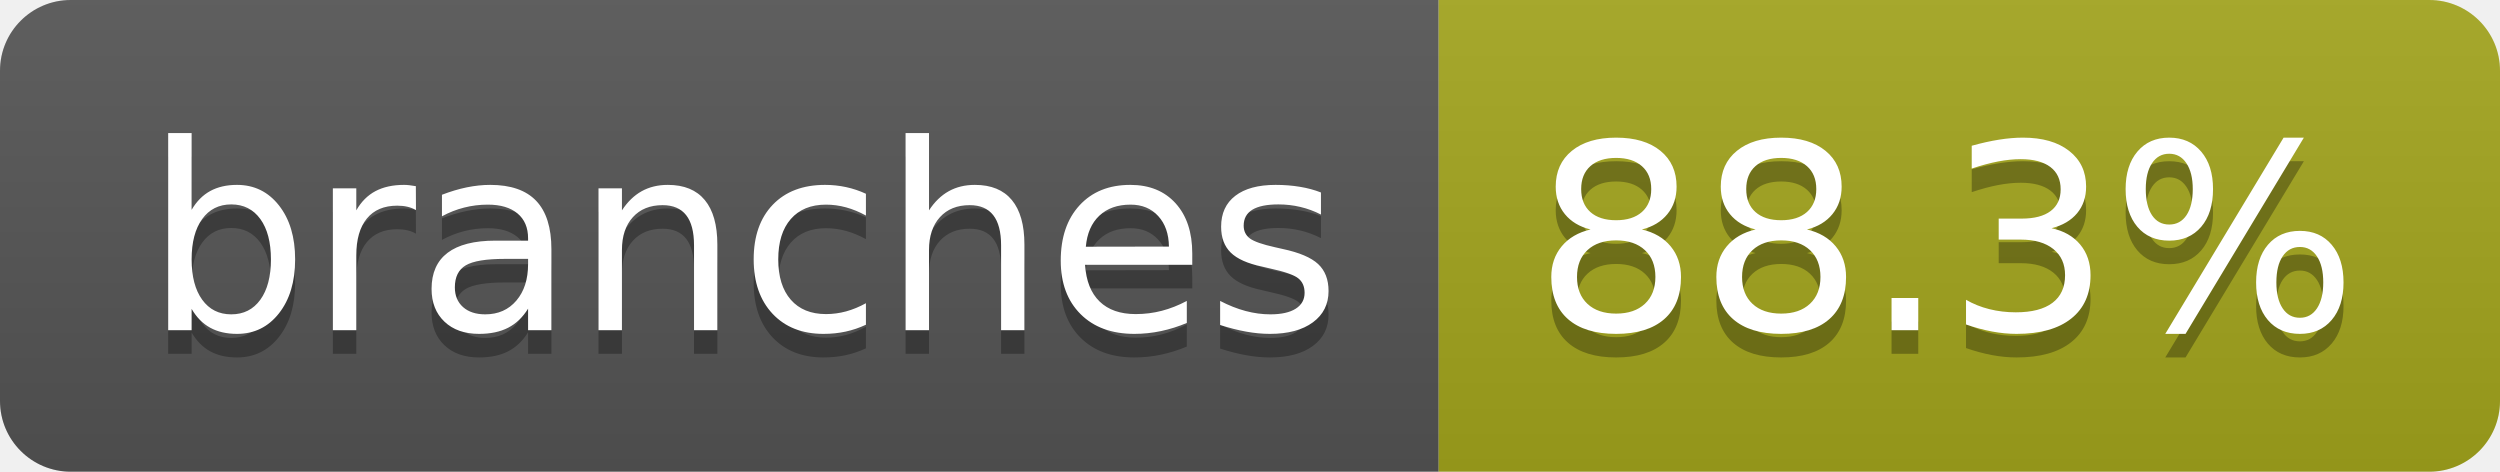
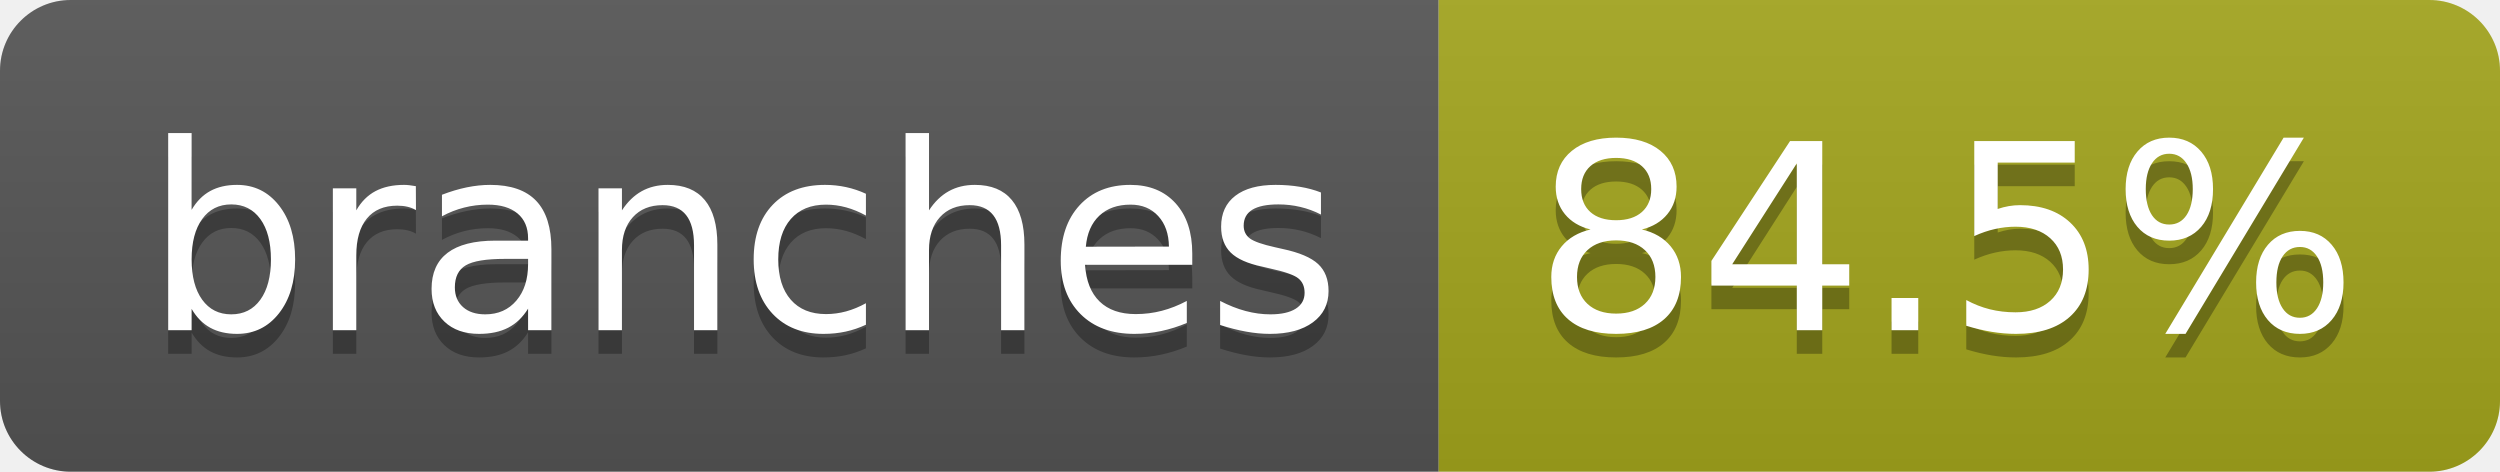
- <svg xmlns="http://www.w3.org/2000/svg" width="106" height="20" role="img" aria-label="branches: 88.3%">
+ <svg xmlns="http://www.w3.org/2000/svg" width="106" height="20" role="img" aria-label="branches: 84.5%">
  <linearGradient id="s" x2="0" y2="100%">
    <stop offset="0" stop-color="#bbb" stop-opacity=".1" />
    <stop offset="1" stop-opacity=".1" />
  </linearGradient>
  <clipPath id="r">
    <rect width="106" height="20" rx="3" fill="#fff" />
  </clipPath>
  <g clip-path="url(#r)">
    <rect width="61" height="20" fill="#555" />
    <rect x="61" width="45" height="20" fill="#a4a61d" />
    <rect width="106" height="20" fill="url(#s)" />
  </g>
  <g fill="#fff" text-anchor="middle" font-family="Verdana,Geneva,DejaVu Sans,sans-serif" text-rendering="geometricPrecision" font-size="110">
    <text aria-hidden="true" x="315" y="150" fill="#010101" fill-opacity=".3" transform="scale(.1)" textLength="507">branches</text>
    <text x="315" y="140" transform="scale(.1)" fill="#fff" textLength="507">branches</text>
-     <text aria-hidden="true" x="825" y="150" fill="#010101" fill-opacity=".3" transform="scale(.1)" textLength="350">88.3%</text>
-     <text x="825" y="140" transform="scale(.1)" fill="#fff" textLength="350">88.3%</text>
+     <text aria-hidden="true" x="825" y="150" fill="#010101" fill-opacity=".3" transform="scale(.1)" textLength="350">84.5%</text>
+     <text x="825" y="140" transform="scale(.1)" fill="#fff" textLength="350">84.5%</text>
  </g>
</svg>
